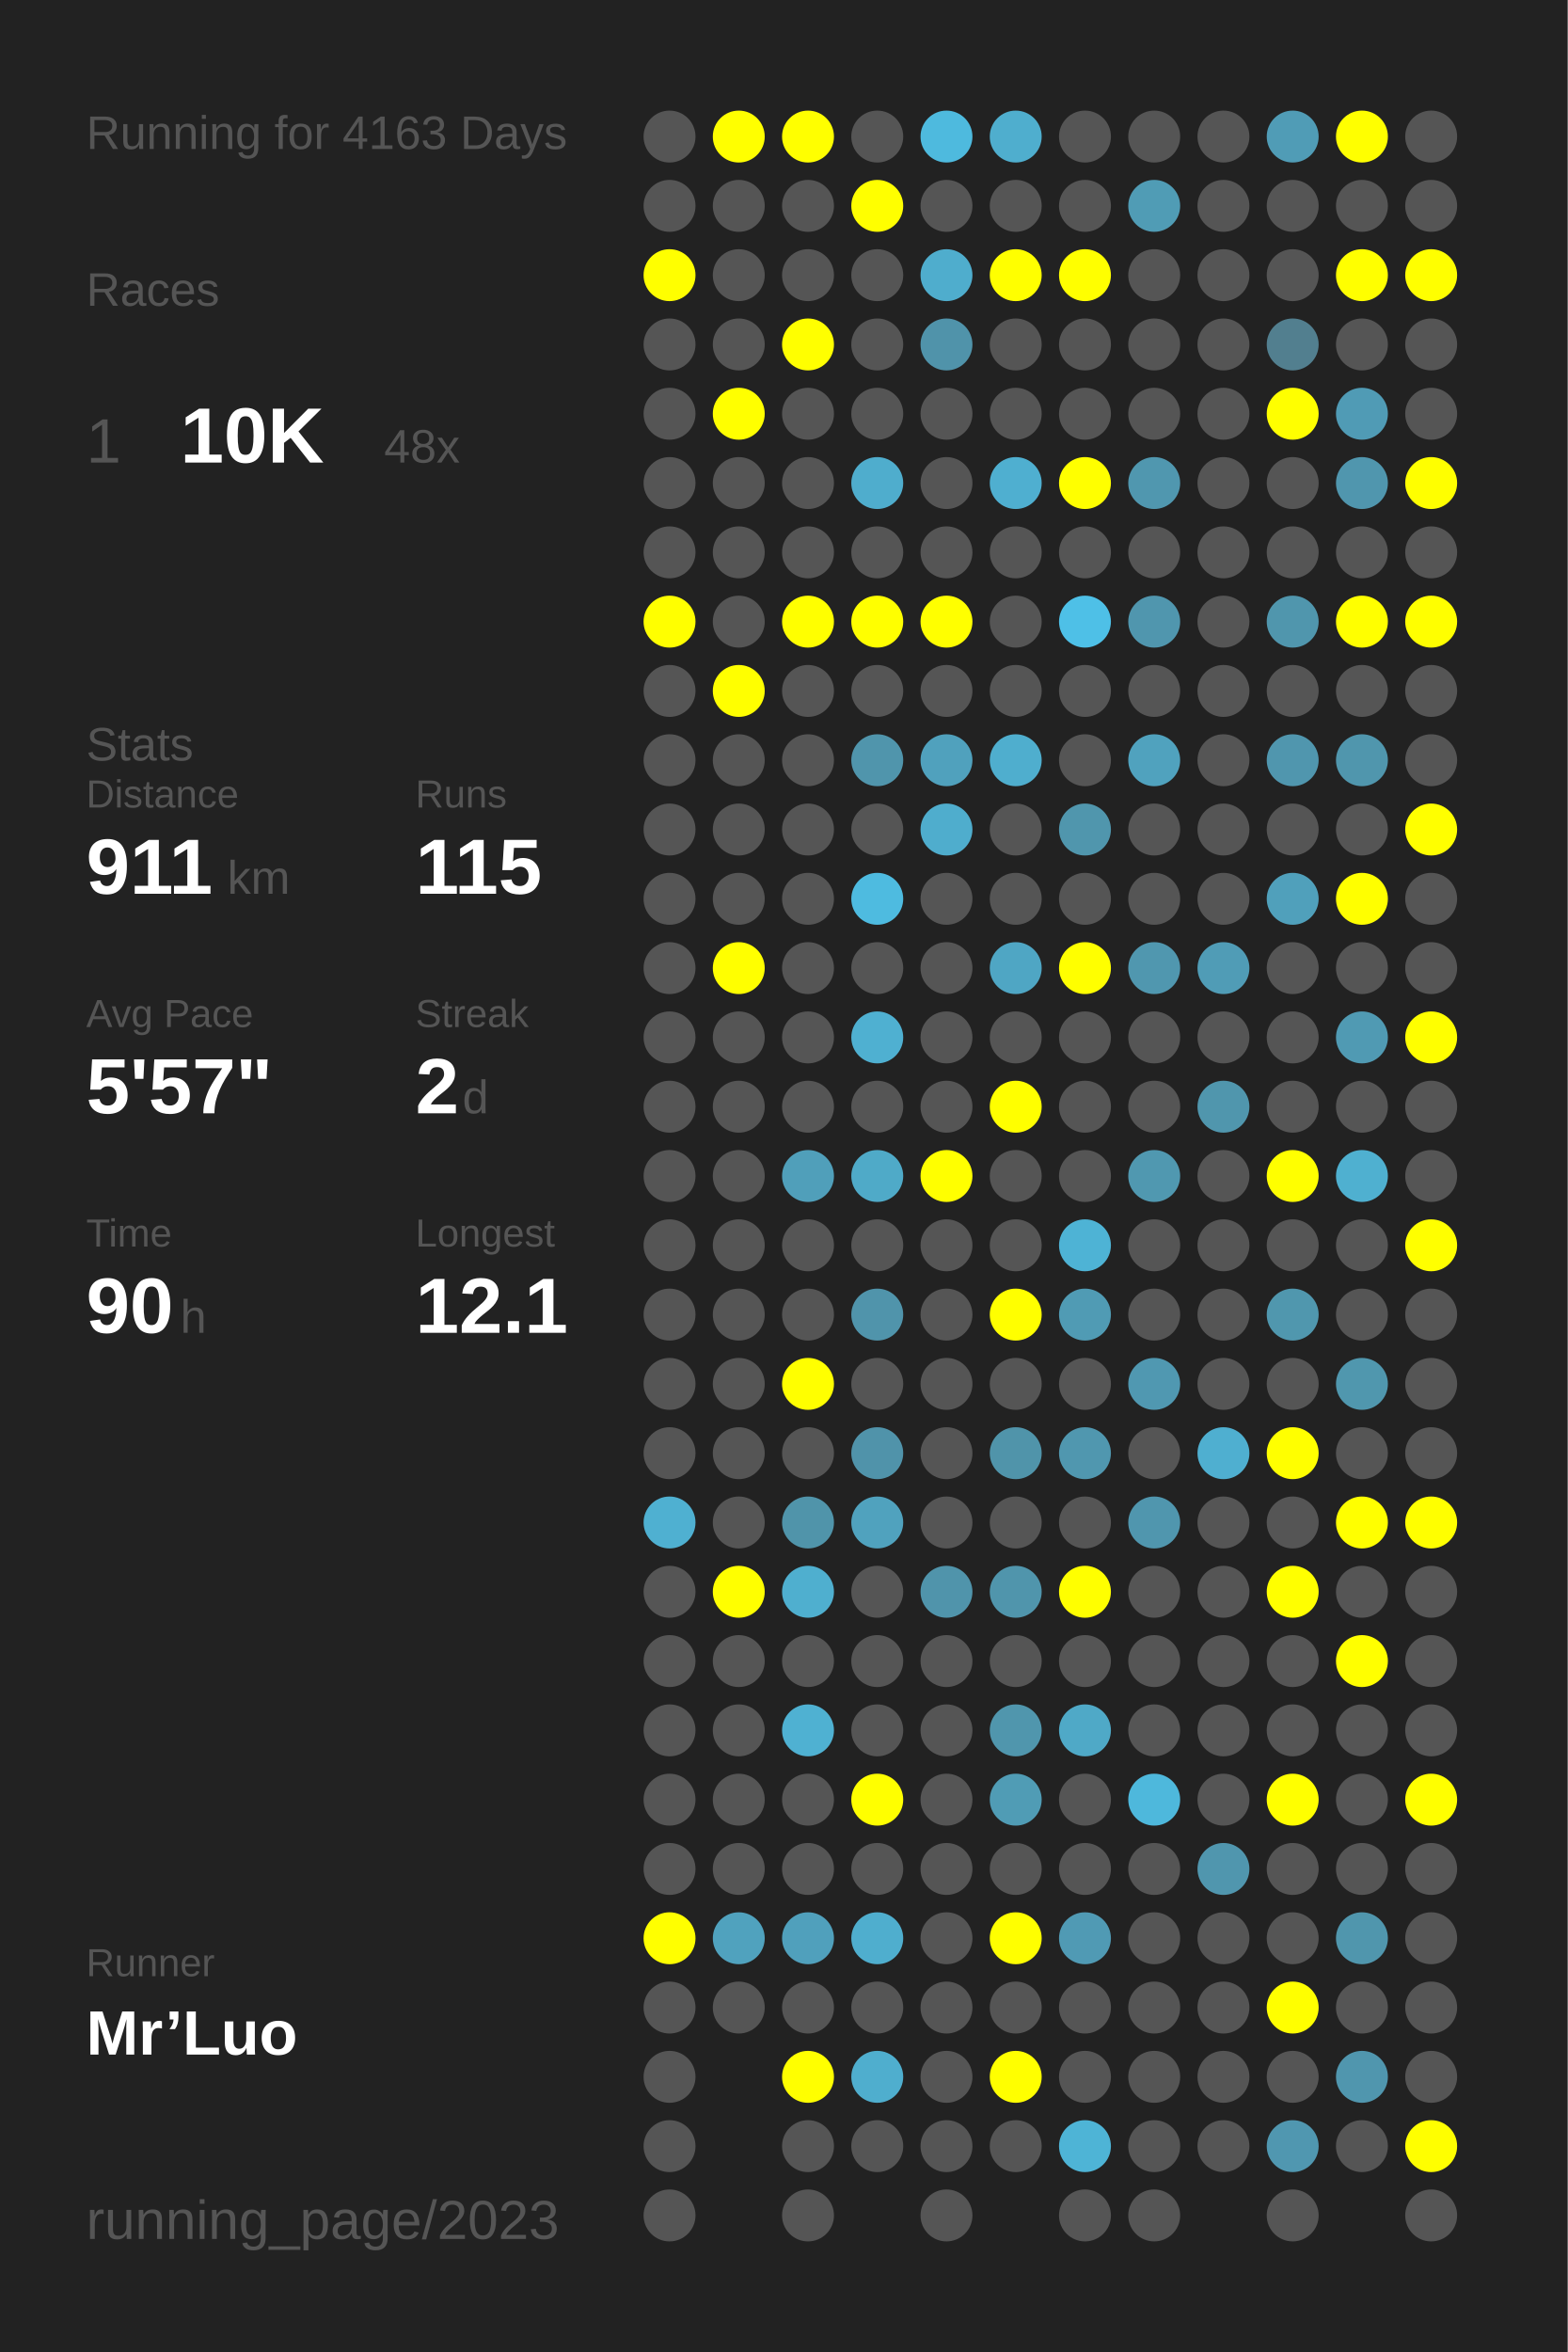
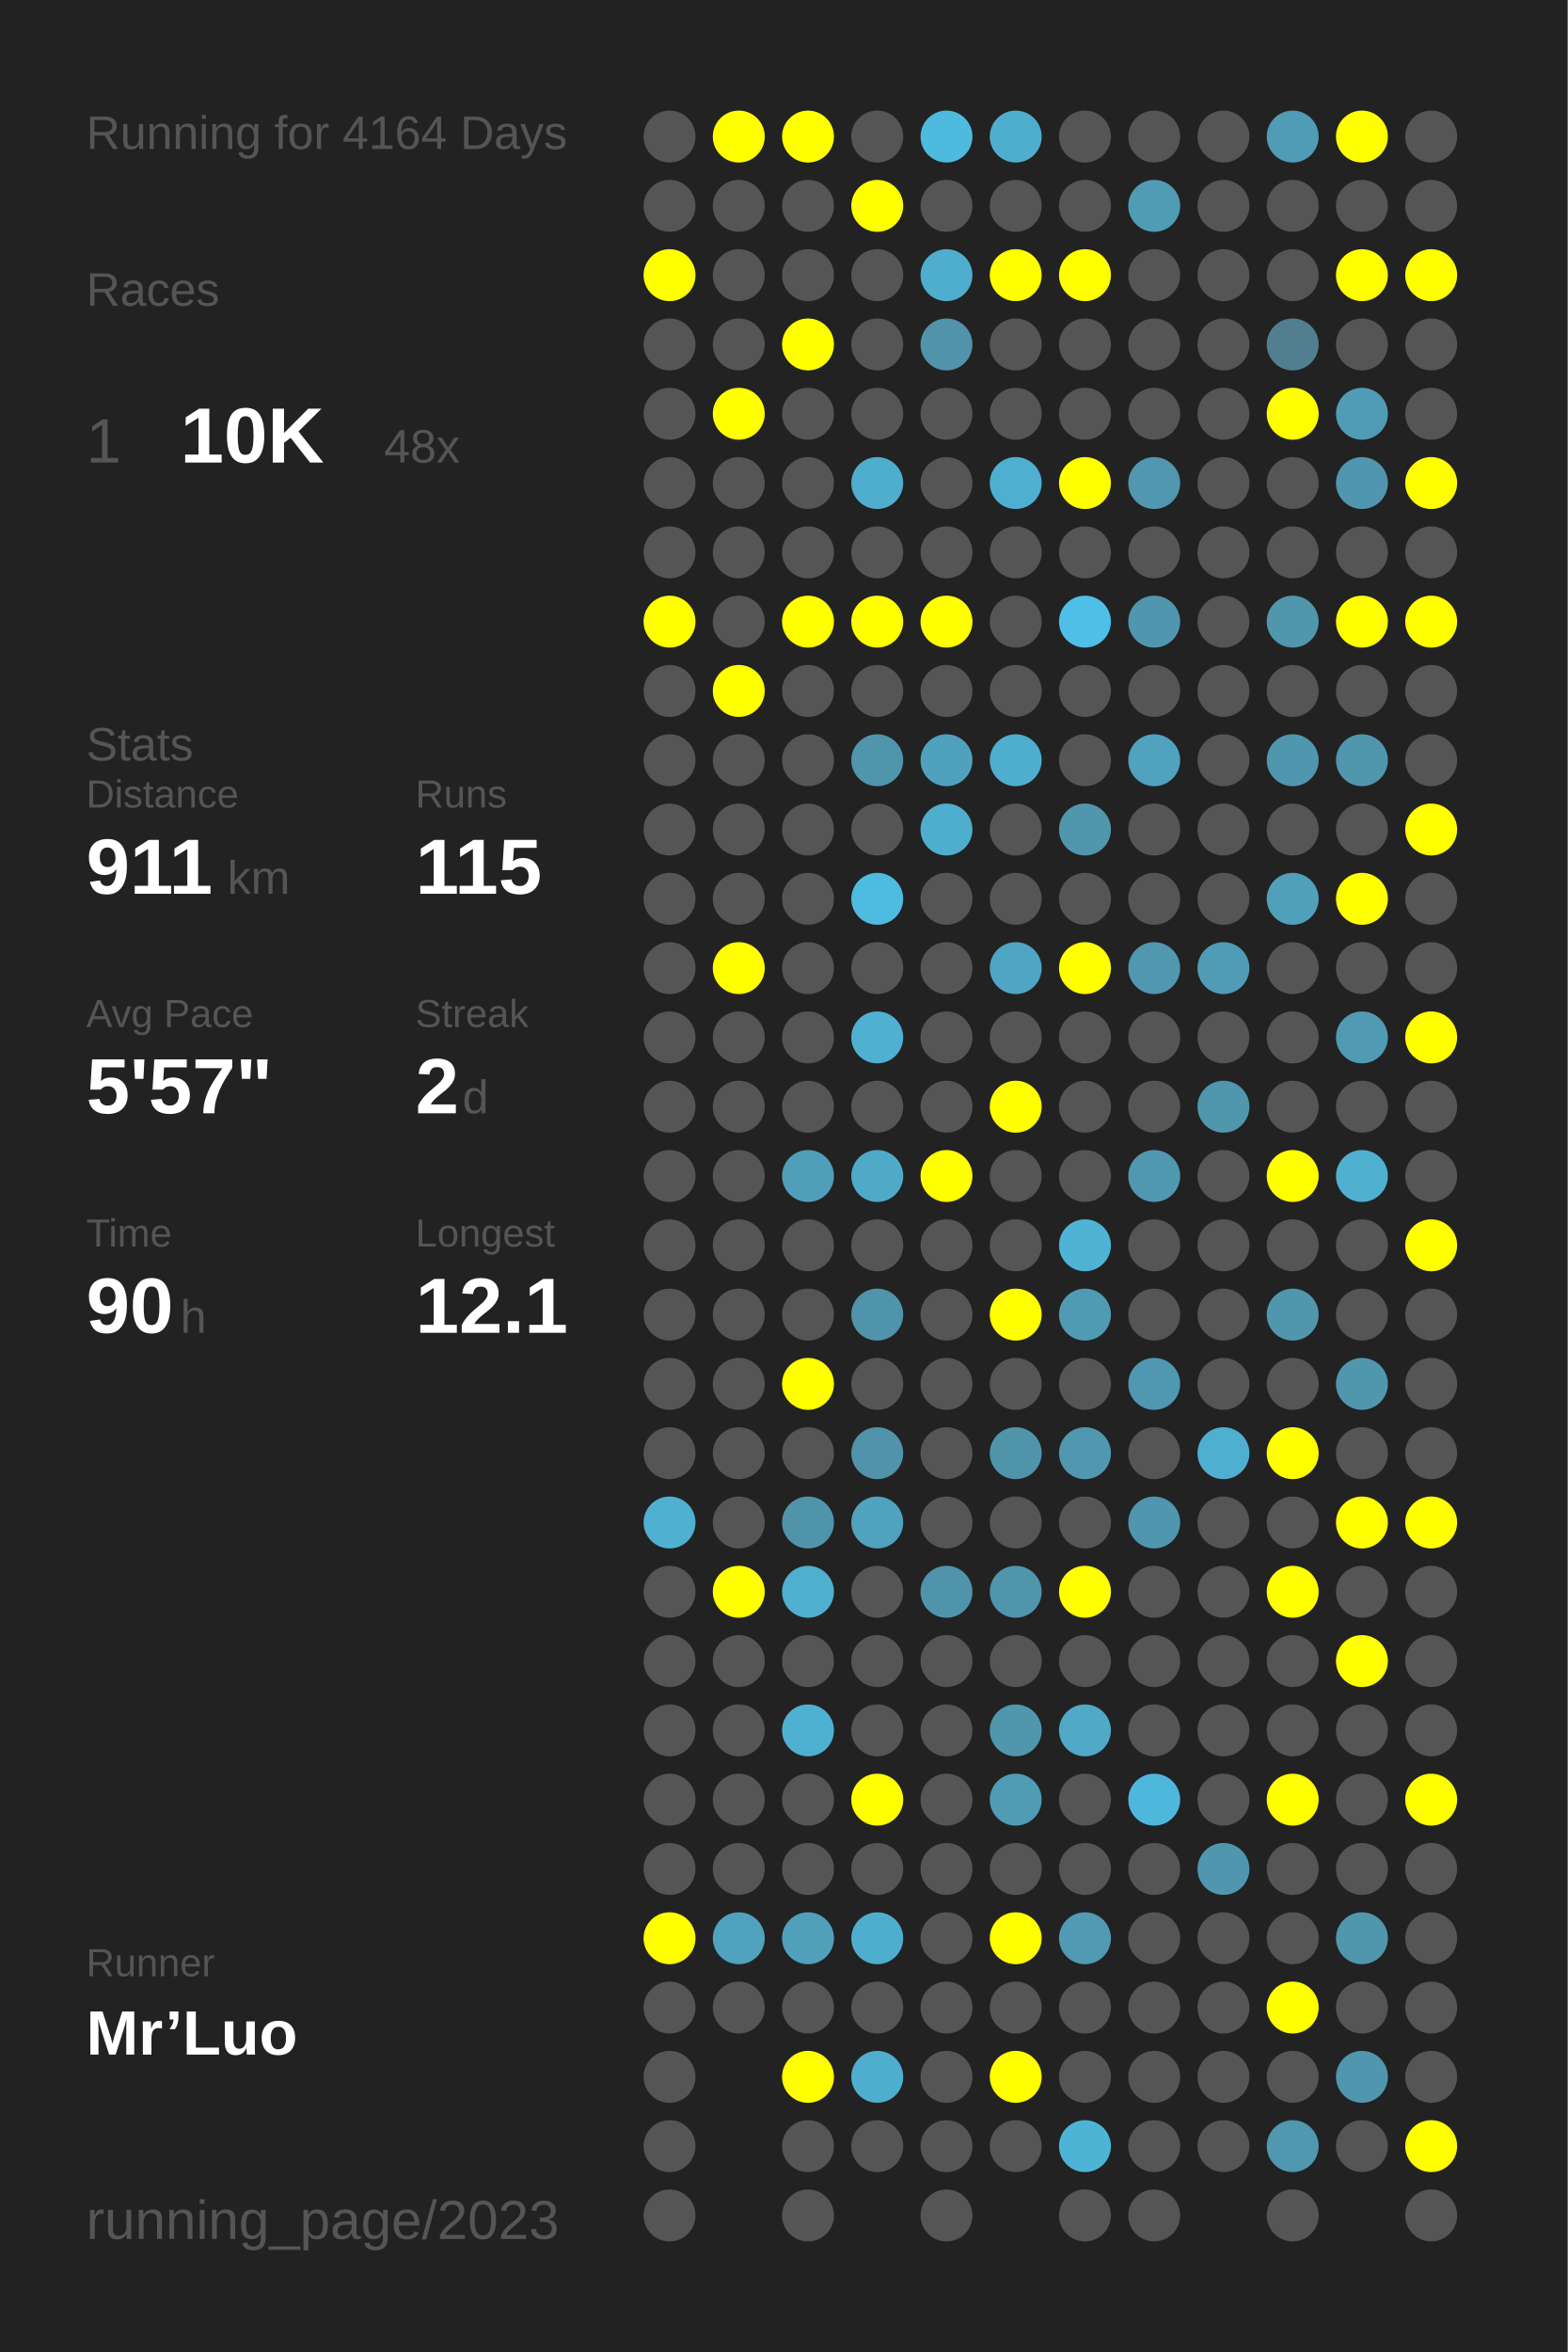
<svg xmlns="http://www.w3.org/2000/svg" baseProfile="full" height="300mm" version="1.1" viewBox="0,0,200,300" width="200mm">
  <defs />
  <rect fill="#222222" height="300" width="200" x="0" y="0" />
-   <text fill="#555555" style="font-size:6px; font-family:Arial;" x="11" y="19">Running for 4163 Days</text>
+   <text fill="#555555" style="font-size:6px; font-family:Arial;" x="11" y="19">Running for 4164 Days</text>
  <text fill="#555555" style="font-size:6px; font-family:Arial;" x="11" y="39">Races</text>
  <text fill="#555555" style="font-size:8px; font-family:Arial;" x="11" y="59">1</text>
  <text fill="#FFFFFF" style="font-size:10px; font-family:Arial; font-weight:bold;" x="23" y="59">10K</text>
  <text fill="#555555" style="font-size:6px; font-family:Arial;" x="49" y="59">48x</text>
  <text fill="#555555" style="font-size:6px; font-family:Arial;" x="11" y="97">Stats</text>
  <text fill="#555555" style="font-size:5px; font-family:Arial;" x="11" y="103">Distance</text>
  <text fill="#FFFFFF" style="font-size:10px; font-family:Arial; font-weight:bold;" x="11" y="114">911</text>
  <text fill="#555555" style="font-size:6px; font-family:Arial;" x="29" y="114">km</text>
  <text fill="#555555" style="font-size:5px; font-family:Arial;" x="53" y="103">Runs</text>
  <text fill="#FFFFFF" style="font-size:10px; font-family:Arial; font-weight:bold;" x="53" y="114">115</text>
  <text fill="#555555" style="font-size:5px; font-family:Arial;" x="11" y="131">Avg Pace</text>
  <text fill="#FFFFFF" style="font-size:10px; font-family:Arial; font-weight:bold;" x="11" y="142">5'57"</text>
  <text fill="#555555" style="font-size:5px; font-family:Arial;" x="53" y="131">Streak</text>
  <text fill="#FFFFFF" style="font-size:10px; font-family:Arial; font-weight:bold;" x="53" y="142">2</text>
  <text fill="#555555" style="font-size:6px; font-family:Arial;" x="59" y="142">d</text>
  <text fill="#555555" style="font-size:5px; font-family:Arial;" x="11" y="159">Time</text>
  <text fill="#FFFFFF" style="font-size:10px; font-family:Arial; font-weight:bold;" x="11" y="170">90</text>
  <text fill="#555555" style="font-size:6px; font-family:Arial;" x="23" y="170">h</text>
  <text fill="#555555" style="font-size:5px; font-family:Arial;" x="53" y="159">Longest</text>
  <text fill="#FFFFFF" style="font-size:10px; font-family:Arial; font-weight:bold;" x="53" y="170">12.1</text>
  <text fill="#555555" style="font-size:5px; font-family:Arial;" x="11" y="252.065">Runner</text>
  <text fill="#FFFFFF" style="font-size:8px; font-family:Arial; font-weight:bold;" x="11" y="262.065">Mr’Luo</text>
  <text fill="#555555" style="font-size:7px; font-family:Arial;" x="11" y="285.581">running_page/2023</text>
  <circle cx="85.417" cy="17.419" fill="#555555" r="3.312" />
  <circle cx="85.417" cy="26.258" fill="#555555" r="3.312" />
  <circle cx="85.417" cy="35.097" fill="#FFFF00" r="3.312" />
  <circle cx="85.417" cy="43.935" fill="#555555" r="3.312" />
  <circle cx="85.417" cy="52.774" fill="#555555" r="3.312" />
  <circle cx="85.417" cy="61.613" fill="#555555" r="3.312" />
  <circle cx="85.417" cy="70.452" fill="#555555" r="3.312" />
  <circle cx="85.417" cy="79.29" fill="#FFFF00" r="3.312" />
  <circle cx="85.417" cy="88.129" fill="#555555" r="3.312" />
  <circle cx="85.417" cy="96.968" fill="#555555" r="3.312" />
  <circle cx="85.417" cy="105.806" fill="#555555" r="3.312" />
  <circle cx="85.417" cy="114.645" fill="#555555" r="3.312" />
  <circle cx="85.417" cy="123.484" fill="#555555" r="3.312" />
  <circle cx="85.417" cy="132.323" fill="#555555" r="3.312" />
  <circle cx="85.417" cy="141.161" fill="#555555" r="3.312" />
  <circle cx="85.417" cy="150" fill="#555555" r="3.312" />
  <circle cx="85.417" cy="158.839" fill="#555555" r="3.312" />
  <circle cx="85.417" cy="167.677" fill="#555555" r="3.312" />
  <circle cx="85.417" cy="176.516" fill="#555555" r="3.312" />
  <circle cx="85.417" cy="185.355" fill="#555555" r="3.312" />
  <circle cx="85.417" cy="194.194" fill="#4fb0d1" r="3.312" />
  <circle cx="85.417" cy="203.032" fill="#555555" r="3.312" />
  <circle cx="85.417" cy="211.871" fill="#555555" r="3.312" />
  <circle cx="85.417" cy="220.71" fill="#555555" r="3.312" />
  <circle cx="85.417" cy="229.548" fill="#555555" r="3.312" />
  <circle cx="85.417" cy="238.387" fill="#555555" r="3.312" />
  <circle cx="85.417" cy="247.226" fill="#FFFF00" r="3.312" />
  <circle cx="85.417" cy="256.065" fill="#555555" r="3.312" />
  <circle cx="85.417" cy="264.903" fill="#555555" r="3.312" />
  <circle cx="85.417" cy="273.742" fill="#555555" r="3.312" />
  <circle cx="85.417" cy="282.581" fill="#555555" r="3.312" />
  <circle cx="94.25" cy="17.419" fill="#FFFF00" r="3.312" />
  <circle cx="94.25" cy="26.258" fill="#555555" r="3.312" />
  <circle cx="94.25" cy="35.097" fill="#555555" r="3.312" />
  <circle cx="94.25" cy="43.935" fill="#555555" r="3.312" />
  <circle cx="94.25" cy="52.774" fill="#FFFF00" r="3.312" />
  <circle cx="94.25" cy="61.613" fill="#555555" r="3.312" />
  <circle cx="94.25" cy="70.452" fill="#555555" r="3.312" />
  <circle cx="94.25" cy="79.29" fill="#555555" r="3.312" />
  <circle cx="94.25" cy="88.129" fill="#FFFF00" r="3.312" />
  <circle cx="94.25" cy="96.968" fill="#555555" r="3.312" />
  <circle cx="94.25" cy="105.806" fill="#555555" r="3.312" />
  <circle cx="94.25" cy="114.645" fill="#555555" r="3.312" />
  <circle cx="94.25" cy="123.484" fill="#FFFF00" r="3.312" />
  <circle cx="94.25" cy="132.323" fill="#555555" r="3.312" />
  <circle cx="94.25" cy="141.161" fill="#555555" r="3.312" />
  <circle cx="94.25" cy="150" fill="#555555" r="3.312" />
  <circle cx="94.25" cy="158.839" fill="#555555" r="3.312" />
  <circle cx="94.25" cy="167.677" fill="#555555" r="3.312" />
  <circle cx="94.25" cy="176.516" fill="#555555" r="3.312" />
  <circle cx="94.25" cy="185.355" fill="#555555" r="3.312" />
  <circle cx="94.25" cy="194.194" fill="#555555" r="3.312" />
  <circle cx="94.25" cy="203.032" fill="#FFFF00" r="3.312" />
  <circle cx="94.25" cy="211.871" fill="#555555" r="3.312" />
  <circle cx="94.25" cy="220.71" fill="#555555" r="3.312" />
  <circle cx="94.25" cy="229.548" fill="#555555" r="3.312" />
  <circle cx="94.25" cy="238.387" fill="#555555" r="3.312" />
  <circle cx="94.25" cy="247.226" fill="#50a2be" r="3.312" />
  <circle cx="94.25" cy="256.065" fill="#555555" r="3.312" />
  <circle cx="103.083" cy="17.419" fill="#FFFF00" r="3.312" />
  <circle cx="103.083" cy="26.258" fill="#555555" r="3.312" />
  <circle cx="103.083" cy="35.097" fill="#555555" r="3.312" />
  <circle cx="103.083" cy="43.935" fill="#FFFF00" r="3.312" />
  <circle cx="103.083" cy="52.774" fill="#555555" r="3.312" />
  <circle cx="103.083" cy="61.613" fill="#555555" r="3.312" />
  <circle cx="103.083" cy="70.452" fill="#555555" r="3.312" />
  <circle cx="103.083" cy="79.29" fill="#FFFF00" r="3.312" />
  <circle cx="103.083" cy="88.129" fill="#555555" r="3.312" />
  <circle cx="103.083" cy="96.968" fill="#555555" r="3.312" />
  <circle cx="103.083" cy="105.806" fill="#555555" r="3.312" />
  <circle cx="103.083" cy="114.645" fill="#555555" r="3.312" />
  <circle cx="103.083" cy="123.484" fill="#555555" r="3.312" />
  <circle cx="103.083" cy="132.323" fill="#555555" r="3.312" />
  <circle cx="103.083" cy="141.161" fill="#555555" r="3.312" />
  <circle cx="103.083" cy="150" fill="#509fba" r="3.312" />
  <circle cx="103.083" cy="158.839" fill="#555555" r="3.312" />
  <circle cx="103.083" cy="167.677" fill="#555555" r="3.312" />
  <circle cx="103.083" cy="176.516" fill="#FFFF00" r="3.312" />
  <circle cx="103.083" cy="185.355" fill="#555555" r="3.312" />
  <circle cx="103.083" cy="194.194" fill="#5094aa" r="3.312" />
  <circle cx="103.083" cy="203.032" fill="#4fafcf" r="3.312" />
  <circle cx="103.083" cy="211.871" fill="#555555" r="3.312" />
  <circle cx="103.083" cy="220.71" fill="#4fb1d2" r="3.312" />
  <circle cx="103.083" cy="229.548" fill="#555555" r="3.312" />
  <circle cx="103.083" cy="238.387" fill="#555555" r="3.312" />
  <circle cx="103.083" cy="247.226" fill="#50a0bc" r="3.312" />
  <circle cx="103.083" cy="256.065" fill="#555555" r="3.312" />
  <circle cx="103.083" cy="264.903" fill="#FFFF00" r="3.312" />
  <circle cx="103.083" cy="273.742" fill="#555555" r="3.312" />
  <circle cx="103.083" cy="282.581" fill="#555555" r="3.312" />
  <circle cx="111.917" cy="17.419" fill="#555555" r="3.312" />
  <circle cx="111.917" cy="26.258" fill="#FFFF00" r="3.312" />
  <circle cx="111.917" cy="35.097" fill="#555555" r="3.312" />
  <circle cx="111.917" cy="43.935" fill="#555555" r="3.312" />
  <circle cx="111.917" cy="52.774" fill="#555555" r="3.312" />
  <circle cx="111.917" cy="61.613" fill="#4fadcd" r="3.312" />
  <circle cx="111.917" cy="70.452" fill="#555555" r="3.312" />
  <circle cx="111.917" cy="79.29" fill="#FFFF00" r="3.312" />
  <circle cx="111.917" cy="88.129" fill="#555555" r="3.312" />
  <circle cx="111.917" cy="96.968" fill="#5095ac" r="3.312" />
  <circle cx="111.917" cy="105.806" fill="#555555" r="3.312" />
  <circle cx="111.917" cy="114.645" fill="#4ebbe0" r="3.312" />
  <circle cx="111.917" cy="123.484" fill="#555555" r="3.312" />
  <circle cx="111.917" cy="132.323" fill="#4fb0d1" r="3.312" />
  <circle cx="111.917" cy="141.161" fill="#555555" r="3.312" />
  <circle cx="111.917" cy="150" fill="#4faac8" r="3.312" />
  <circle cx="111.917" cy="158.839" fill="#555555" r="3.312" />
  <circle cx="111.917" cy="167.677" fill="#5094ab" r="3.312" />
  <circle cx="111.917" cy="176.516" fill="#555555" r="3.312" />
  <circle cx="111.917" cy="185.355" fill="#5093aa" r="3.312" />
  <circle cx="111.917" cy="194.194" fill="#50a2be" r="3.312" />
  <circle cx="111.917" cy="203.032" fill="#555555" r="3.312" />
  <circle cx="111.917" cy="211.871" fill="#555555" r="3.312" />
  <circle cx="111.917" cy="220.71" fill="#555555" r="3.312" />
  <circle cx="111.917" cy="229.548" fill="#FFFF00" r="3.312" />
  <circle cx="111.917" cy="238.387" fill="#555555" r="3.312" />
  <circle cx="111.917" cy="247.226" fill="#4faece" r="3.312" />
  <circle cx="111.917" cy="256.065" fill="#555555" r="3.312" />
  <circle cx="111.917" cy="264.903" fill="#4faece" r="3.312" />
  <circle cx="111.917" cy="273.742" fill="#555555" r="3.312" />
  <circle cx="120.75" cy="17.419" fill="#4ebade" r="3.312" />
  <circle cx="120.75" cy="26.258" fill="#555555" r="3.312" />
  <circle cx="120.75" cy="35.097" fill="#4fadcd" r="3.312" />
  <circle cx="120.75" cy="43.935" fill="#5093aa" r="3.312" />
  <circle cx="120.75" cy="52.774" fill="#555555" r="3.312" />
  <circle cx="120.75" cy="61.613" fill="#555555" r="3.312" />
  <circle cx="120.75" cy="70.452" fill="#555555" r="3.312" />
  <circle cx="120.75" cy="79.29" fill="#FFFF00" r="3.312" />
  <circle cx="120.75" cy="88.129" fill="#555555" r="3.312" />
  <circle cx="120.75" cy="96.968" fill="#50a1bd" r="3.312" />
  <circle cx="120.75" cy="105.806" fill="#4fadcd" r="3.312" />
  <circle cx="120.75" cy="114.645" fill="#555555" r="3.312" />
  <circle cx="120.75" cy="123.484" fill="#555555" r="3.312" />
  <circle cx="120.75" cy="132.323" fill="#555555" r="3.312" />
  <circle cx="120.75" cy="141.161" fill="#555555" r="3.312" />
  <circle cx="120.75" cy="150" fill="#FFFF00" r="3.312" />
  <circle cx="120.75" cy="158.839" fill="#555555" r="3.312" />
  <circle cx="120.75" cy="167.677" fill="#555555" r="3.312" />
  <circle cx="120.75" cy="176.516" fill="#555555" r="3.312" />
  <circle cx="120.75" cy="185.355" fill="#555555" r="3.312" />
  <circle cx="120.75" cy="194.194" fill="#555555" r="3.312" />
  <circle cx="120.75" cy="203.032" fill="#5094ab" r="3.312" />
  <circle cx="120.75" cy="211.871" fill="#555555" r="3.312" />
  <circle cx="120.75" cy="220.71" fill="#555555" r="3.312" />
  <circle cx="120.75" cy="229.548" fill="#555555" r="3.312" />
  <circle cx="120.75" cy="238.387" fill="#555555" r="3.312" />
  <circle cx="120.75" cy="247.226" fill="#555555" r="3.312" />
  <circle cx="120.75" cy="256.065" fill="#555555" r="3.312" />
  <circle cx="120.75" cy="264.903" fill="#555555" r="3.312" />
  <circle cx="120.75" cy="273.742" fill="#555555" r="3.312" />
  <circle cx="120.75" cy="282.581" fill="#555555" r="3.312" />
  <circle cx="129.583" cy="17.419" fill="#4faece" r="3.312" />
  <circle cx="129.583" cy="26.258" fill="#555555" r="3.312" />
  <circle cx="129.583" cy="35.097" fill="#FFFF00" r="3.312" />
  <circle cx="129.583" cy="43.935" fill="#555555" r="3.312" />
  <circle cx="129.583" cy="52.774" fill="#555555" r="3.312" />
  <circle cx="129.583" cy="61.613" fill="#4fafd0" r="3.312" />
  <circle cx="129.583" cy="70.452" fill="#555555" r="3.312" />
  <circle cx="129.583" cy="79.29" fill="#555555" r="3.312" />
  <circle cx="129.583" cy="88.129" fill="#555555" r="3.312" />
  <circle cx="129.583" cy="96.968" fill="#4faece" r="3.312" />
  <circle cx="129.583" cy="105.806" fill="#555555" r="3.312" />
  <circle cx="129.583" cy="114.645" fill="#555555" r="3.312" />
  <circle cx="129.583" cy="123.484" fill="#4fa6c4" r="3.312" />
  <circle cx="129.583" cy="132.323" fill="#555555" r="3.312" />
  <circle cx="129.583" cy="141.161" fill="#FFFF00" r="3.312" />
  <circle cx="129.583" cy="150" fill="#555555" r="3.312" />
  <circle cx="129.583" cy="158.839" fill="#555555" r="3.312" />
  <circle cx="129.583" cy="167.677" fill="#FFFF00" r="3.312" />
  <circle cx="129.583" cy="176.516" fill="#555555" r="3.312" />
  <circle cx="129.583" cy="185.355" fill="#5094aa" r="3.312" />
  <circle cx="129.583" cy="194.194" fill="#555555" r="3.312" />
  <circle cx="129.583" cy="203.032" fill="#5095ac" r="3.312" />
  <circle cx="129.583" cy="211.871" fill="#555555" r="3.312" />
  <circle cx="129.583" cy="220.71" fill="#5096ad" r="3.312" />
  <circle cx="129.583" cy="229.548" fill="#509cb5" r="3.312" />
  <circle cx="129.583" cy="238.387" fill="#555555" r="3.312" />
  <circle cx="129.583" cy="247.226" fill="#FFFF00" r="3.312" />
  <circle cx="129.583" cy="256.065" fill="#555555" r="3.312" />
  <circle cx="129.583" cy="264.903" fill="#FFFF00" r="3.312" />
  <circle cx="129.583" cy="273.742" fill="#555555" r="3.312" />
  <circle cx="138.417" cy="17.419" fill="#555555" r="3.312" />
  <circle cx="138.417" cy="26.258" fill="#555555" r="3.312" />
  <circle cx="138.417" cy="35.097" fill="#FFFF00" r="3.312" />
  <circle cx="138.417" cy="43.935" fill="#555555" r="3.312" />
  <circle cx="138.417" cy="52.774" fill="#555555" r="3.312" />
  <circle cx="138.417" cy="61.613" fill="#FFFF00" r="3.312" />
  <circle cx="138.417" cy="70.452" fill="#555555" r="3.312" />
  <circle cx="138.417" cy="79.29" fill="#4ec0e7" r="3.312" />
  <circle cx="138.417" cy="88.129" fill="#555555" r="3.312" />
  <circle cx="138.417" cy="96.968" fill="#555555" r="3.312" />
  <circle cx="138.417" cy="105.806" fill="#5096ad" r="3.312" />
  <circle cx="138.417" cy="114.645" fill="#555555" r="3.312" />
  <circle cx="138.417" cy="123.484" fill="#FFFF00" r="3.312" />
  <circle cx="138.417" cy="132.323" fill="#555555" r="3.312" />
  <circle cx="138.417" cy="141.161" fill="#555555" r="3.312" />
  <circle cx="138.417" cy="150" fill="#555555" r="3.312" />
  <circle cx="138.417" cy="158.839" fill="#4eb3d5" r="3.312" />
  <circle cx="138.417" cy="167.677" fill="#509bb4" r="3.312" />
  <circle cx="138.417" cy="176.516" fill="#555555" r="3.312" />
  <circle cx="138.417" cy="185.355" fill="#5097af" r="3.312" />
  <circle cx="138.417" cy="194.194" fill="#555555" r="3.312" />
  <circle cx="138.417" cy="203.032" fill="#FFFF00" r="3.312" />
  <circle cx="138.417" cy="211.871" fill="#555555" r="3.312" />
  <circle cx="138.417" cy="220.71" fill="#4fa9c7" r="3.312" />
  <circle cx="138.417" cy="229.548" fill="#555555" r="3.312" />
  <circle cx="138.417" cy="238.387" fill="#555555" r="3.312" />
  <circle cx="138.417" cy="247.226" fill="#509ab4" r="3.312" />
  <circle cx="138.417" cy="256.065" fill="#555555" r="3.312" />
  <circle cx="138.417" cy="264.903" fill="#555555" r="3.312" />
  <circle cx="138.417" cy="273.742" fill="#4eb4d6" r="3.312" />
  <circle cx="138.417" cy="282.581" fill="#555555" r="3.312" />
  <circle cx="147.25" cy="17.419" fill="#555555" r="3.312" />
  <circle cx="147.25" cy="26.258" fill="#509cb5" r="3.312" />
  <circle cx="147.25" cy="35.097" fill="#555555" r="3.312" />
  <circle cx="147.25" cy="43.935" fill="#555555" r="3.312" />
  <circle cx="147.25" cy="52.774" fill="#555555" r="3.312" />
  <circle cx="147.25" cy="61.613" fill="#5097af" r="3.312" />
  <circle cx="147.25" cy="70.452" fill="#555555" r="3.312" />
  <circle cx="147.25" cy="79.29" fill="#5096ae" r="3.312" />
  <circle cx="147.25" cy="88.129" fill="#555555" r="3.312" />
  <circle cx="147.25" cy="96.968" fill="#50a2be" r="3.312" />
  <circle cx="147.25" cy="105.806" fill="#555555" r="3.312" />
  <circle cx="147.25" cy="114.645" fill="#555555" r="3.312" />
  <circle cx="147.25" cy="123.484" fill="#5097af" r="3.312" />
  <circle cx="147.25" cy="132.323" fill="#555555" r="3.312" />
  <circle cx="147.25" cy="141.161" fill="#555555" r="3.312" />
  <circle cx="147.25" cy="150" fill="#5098b0" r="3.312" />
  <circle cx="147.25" cy="158.839" fill="#555555" r="3.312" />
  <circle cx="147.25" cy="167.677" fill="#555555" r="3.312" />
  <circle cx="147.25" cy="176.516" fill="#5098b1" r="3.312" />
  <circle cx="147.25" cy="185.355" fill="#555555" r="3.312" />
  <circle cx="147.25" cy="194.194" fill="#5096ae" r="3.312" />
  <circle cx="147.25" cy="203.032" fill="#555555" r="3.312" />
  <circle cx="147.25" cy="211.871" fill="#555555" r="3.312" />
  <circle cx="147.25" cy="220.71" fill="#555555" r="3.312" />
  <circle cx="147.25" cy="229.548" fill="#4eb8dc" r="3.312" />
  <circle cx="147.25" cy="238.387" fill="#555555" r="3.312" />
  <circle cx="147.25" cy="247.226" fill="#555555" r="3.312" />
  <circle cx="147.25" cy="256.065" fill="#555555" r="3.312" />
  <circle cx="147.25" cy="264.903" fill="#555555" r="3.312" />
  <circle cx="147.25" cy="273.742" fill="#555555" r="3.312" />
  <circle cx="147.25" cy="282.581" fill="#555555" r="3.312" />
  <circle cx="156.083" cy="17.419" fill="#555555" r="3.312" />
  <circle cx="156.083" cy="26.258" fill="#555555" r="3.312" />
  <circle cx="156.083" cy="35.097" fill="#555555" r="3.312" />
  <circle cx="156.083" cy="43.935" fill="#555555" r="3.312" />
  <circle cx="156.083" cy="52.774" fill="#555555" r="3.312" />
  <circle cx="156.083" cy="61.613" fill="#555555" r="3.312" />
  <circle cx="156.083" cy="70.452" fill="#555555" r="3.312" />
  <circle cx="156.083" cy="79.29" fill="#555555" r="3.312" />
  <circle cx="156.083" cy="88.129" fill="#555555" r="3.312" />
  <circle cx="156.083" cy="96.968" fill="#555555" r="3.312" />
  <circle cx="156.083" cy="105.806" fill="#555555" r="3.312" />
  <circle cx="156.083" cy="114.645" fill="#555555" r="3.312" />
  <circle cx="156.083" cy="123.484" fill="#509cb6" r="3.312" />
  <circle cx="156.083" cy="132.323" fill="#555555" r="3.312" />
  <circle cx="156.083" cy="141.161" fill="#5096ad" r="3.312" />
  <circle cx="156.083" cy="150" fill="#555555" r="3.312" />
  <circle cx="156.083" cy="158.839" fill="#555555" r="3.312" />
  <circle cx="156.083" cy="167.677" fill="#555555" r="3.312" />
  <circle cx="156.083" cy="176.516" fill="#555555" r="3.312" />
  <circle cx="156.083" cy="185.355" fill="#4fafd0" r="3.312" />
  <circle cx="156.083" cy="194.194" fill="#555555" r="3.312" />
  <circle cx="156.083" cy="203.032" fill="#555555" r="3.312" />
  <circle cx="156.083" cy="211.871" fill="#555555" r="3.312" />
  <circle cx="156.083" cy="220.71" fill="#555555" r="3.312" />
  <circle cx="156.083" cy="229.548" fill="#555555" r="3.312" />
  <circle cx="156.083" cy="238.387" fill="#5096ae" r="3.312" />
  <circle cx="156.083" cy="247.226" fill="#555555" r="3.312" />
  <circle cx="156.083" cy="256.065" fill="#555555" r="3.312" />
  <circle cx="156.083" cy="264.903" fill="#555555" r="3.312" />
  <circle cx="156.083" cy="273.742" fill="#555555" r="3.312" />
  <circle cx="164.917" cy="17.419" fill="#509cb6" r="3.312" />
  <circle cx="164.917" cy="26.258" fill="#555555" r="3.312" />
  <circle cx="164.917" cy="35.097" fill="#555555" r="3.312" />
  <circle cx="164.917" cy="43.935" fill="#527f8f" r="3.312" />
  <circle cx="164.917" cy="52.774" fill="#FFFF00" r="3.312" />
  <circle cx="164.917" cy="61.613" fill="#555555" r="3.312" />
  <circle cx="164.917" cy="70.452" fill="#555555" r="3.312" />
  <circle cx="164.917" cy="79.29" fill="#5096ad" r="3.312" />
  <circle cx="164.917" cy="88.129" fill="#555555" r="3.312" />
  <circle cx="164.917" cy="96.968" fill="#5096ae" r="3.312" />
  <circle cx="164.917" cy="105.806" fill="#555555" r="3.312" />
  <circle cx="164.917" cy="114.645" fill="#50a0bb" r="3.312" />
  <circle cx="164.917" cy="123.484" fill="#555555" r="3.312" />
  <circle cx="164.917" cy="132.323" fill="#555555" r="3.312" />
  <circle cx="164.917" cy="141.161" fill="#555555" r="3.312" />
  <circle cx="164.917" cy="150" fill="#FFFF00" r="3.312" />
  <circle cx="164.917" cy="158.839" fill="#555555" r="3.312" />
  <circle cx="164.917" cy="167.677" fill="#5097ae" r="3.312" />
  <circle cx="164.917" cy="176.516" fill="#555555" r="3.312" />
  <circle cx="164.917" cy="185.355" fill="#FFFF00" r="3.312" />
  <circle cx="164.917" cy="194.194" fill="#555555" r="3.312" />
  <circle cx="164.917" cy="203.032" fill="#FFFF00" r="3.312" />
  <circle cx="164.917" cy="211.871" fill="#555555" r="3.312" />
  <circle cx="164.917" cy="220.71" fill="#555555" r="3.312" />
  <circle cx="164.917" cy="229.548" fill="#FFFF00" r="3.312" />
  <circle cx="164.917" cy="238.387" fill="#555555" r="3.312" />
  <circle cx="164.917" cy="247.226" fill="#555555" r="3.312" />
  <circle cx="164.917" cy="256.065" fill="#FFFF00" r="3.312" />
  <circle cx="164.917" cy="264.903" fill="#555555" r="3.312" />
  <circle cx="164.917" cy="273.742" fill="#5097b0" r="3.312" />
  <circle cx="164.917" cy="282.581" fill="#555555" r="3.312" />
  <circle cx="173.75" cy="17.419" fill="#FFFF00" r="3.312" />
  <circle cx="173.75" cy="26.258" fill="#555555" r="3.312" />
  <circle cx="173.75" cy="35.097" fill="#FFFF00" r="3.312" />
  <circle cx="173.75" cy="43.935" fill="#555555" r="3.312" />
  <circle cx="173.75" cy="52.774" fill="#509bb5" r="3.312" />
  <circle cx="173.75" cy="61.613" fill="#5096ae" r="3.312" />
  <circle cx="173.75" cy="70.452" fill="#555555" r="3.312" />
  <circle cx="173.75" cy="79.29" fill="#FFFF00" r="3.312" />
  <circle cx="173.75" cy="88.129" fill="#555555" r="3.312" />
  <circle cx="173.75" cy="96.968" fill="#5096ad" r="3.312" />
  <circle cx="173.75" cy="105.806" fill="#555555" r="3.312" />
  <circle cx="173.75" cy="114.645" fill="#FFFF00" r="3.312" />
  <circle cx="173.75" cy="123.484" fill="#555555" r="3.312" />
  <circle cx="173.75" cy="132.323" fill="#509ab3" r="3.312" />
  <circle cx="173.75" cy="141.161" fill="#555555" r="3.312" />
  <circle cx="173.75" cy="150" fill="#4fb0d0" r="3.312" />
  <circle cx="173.75" cy="158.839" fill="#555555" r="3.312" />
  <circle cx="173.75" cy="167.677" fill="#555555" r="3.312" />
  <circle cx="173.75" cy="176.516" fill="#5097ae" r="3.312" />
  <circle cx="173.75" cy="185.355" fill="#555555" r="3.312" />
  <circle cx="173.75" cy="194.194" fill="#FFFF00" r="3.312" />
  <circle cx="173.75" cy="203.032" fill="#555555" r="3.312" />
  <circle cx="173.75" cy="211.871" fill="#FFFF00" r="3.312" />
  <circle cx="173.75" cy="220.71" fill="#555555" r="3.312" />
  <circle cx="173.75" cy="229.548" fill="#555555" r="3.312" />
  <circle cx="173.75" cy="238.387" fill="#555555" r="3.312" />
  <circle cx="173.75" cy="247.226" fill="#5096ad" r="3.312" />
  <circle cx="173.75" cy="256.065" fill="#555555" r="3.312" />
  <circle cx="173.75" cy="264.903" fill="#5096ae" r="3.312" />
  <circle cx="173.75" cy="273.742" fill="#555555" r="3.312" />
  <circle cx="182.583" cy="17.419" fill="#555555" r="3.312" />
  <circle cx="182.583" cy="26.258" fill="#555555" r="3.312" />
  <circle cx="182.583" cy="35.097" fill="#FFFF00" r="3.312" />
  <circle cx="182.583" cy="43.935" fill="#555555" r="3.312" />
  <circle cx="182.583" cy="52.774" fill="#555555" r="3.312" />
  <circle cx="182.583" cy="61.613" fill="#FFFF00" r="3.312" />
  <circle cx="182.583" cy="70.452" fill="#555555" r="3.312" />
  <circle cx="182.583" cy="79.29" fill="#FFFF00" r="3.312" />
  <circle cx="182.583" cy="88.129" fill="#555555" r="3.312" />
  <circle cx="182.583" cy="96.968" fill="#555555" r="3.312" />
  <circle cx="182.583" cy="105.806" fill="#FFFF00" r="3.312" />
  <circle cx="182.583" cy="114.645" fill="#555555" r="3.312" />
  <circle cx="182.583" cy="123.484" fill="#555555" r="3.312" />
  <circle cx="182.583" cy="132.323" fill="#FFFF00" r="3.312" />
  <circle cx="182.583" cy="141.161" fill="#555555" r="3.312" />
  <circle cx="182.583" cy="150" fill="#555555" r="3.312" />
  <circle cx="182.583" cy="158.839" fill="#FFFF00" r="3.312" />
  <circle cx="182.583" cy="167.677" fill="#555555" r="3.312" />
  <circle cx="182.583" cy="176.516" fill="#555555" r="3.312" />
  <circle cx="182.583" cy="185.355" fill="#555555" r="3.312" />
  <circle cx="182.583" cy="194.194" fill="#FFFF00" r="3.312" />
  <circle cx="182.583" cy="203.032" fill="#555555" r="3.312" />
  <circle cx="182.583" cy="211.871" fill="#555555" r="3.312" />
  <circle cx="182.583" cy="220.71" fill="#555555" r="3.312" />
  <circle cx="182.583" cy="229.548" fill="#FFFF00" r="3.312" />
  <circle cx="182.583" cy="238.387" fill="#555555" r="3.312" />
  <circle cx="182.583" cy="247.226" fill="#555555" r="3.312" />
  <circle cx="182.583" cy="256.065" fill="#555555" r="3.312" />
  <circle cx="182.583" cy="264.903" fill="#555555" r="3.312" />
  <circle cx="182.583" cy="273.742" fill="#FFFF00" r="3.312" />
  <circle cx="182.583" cy="282.581" fill="#555555" r="3.312" />
</svg>
